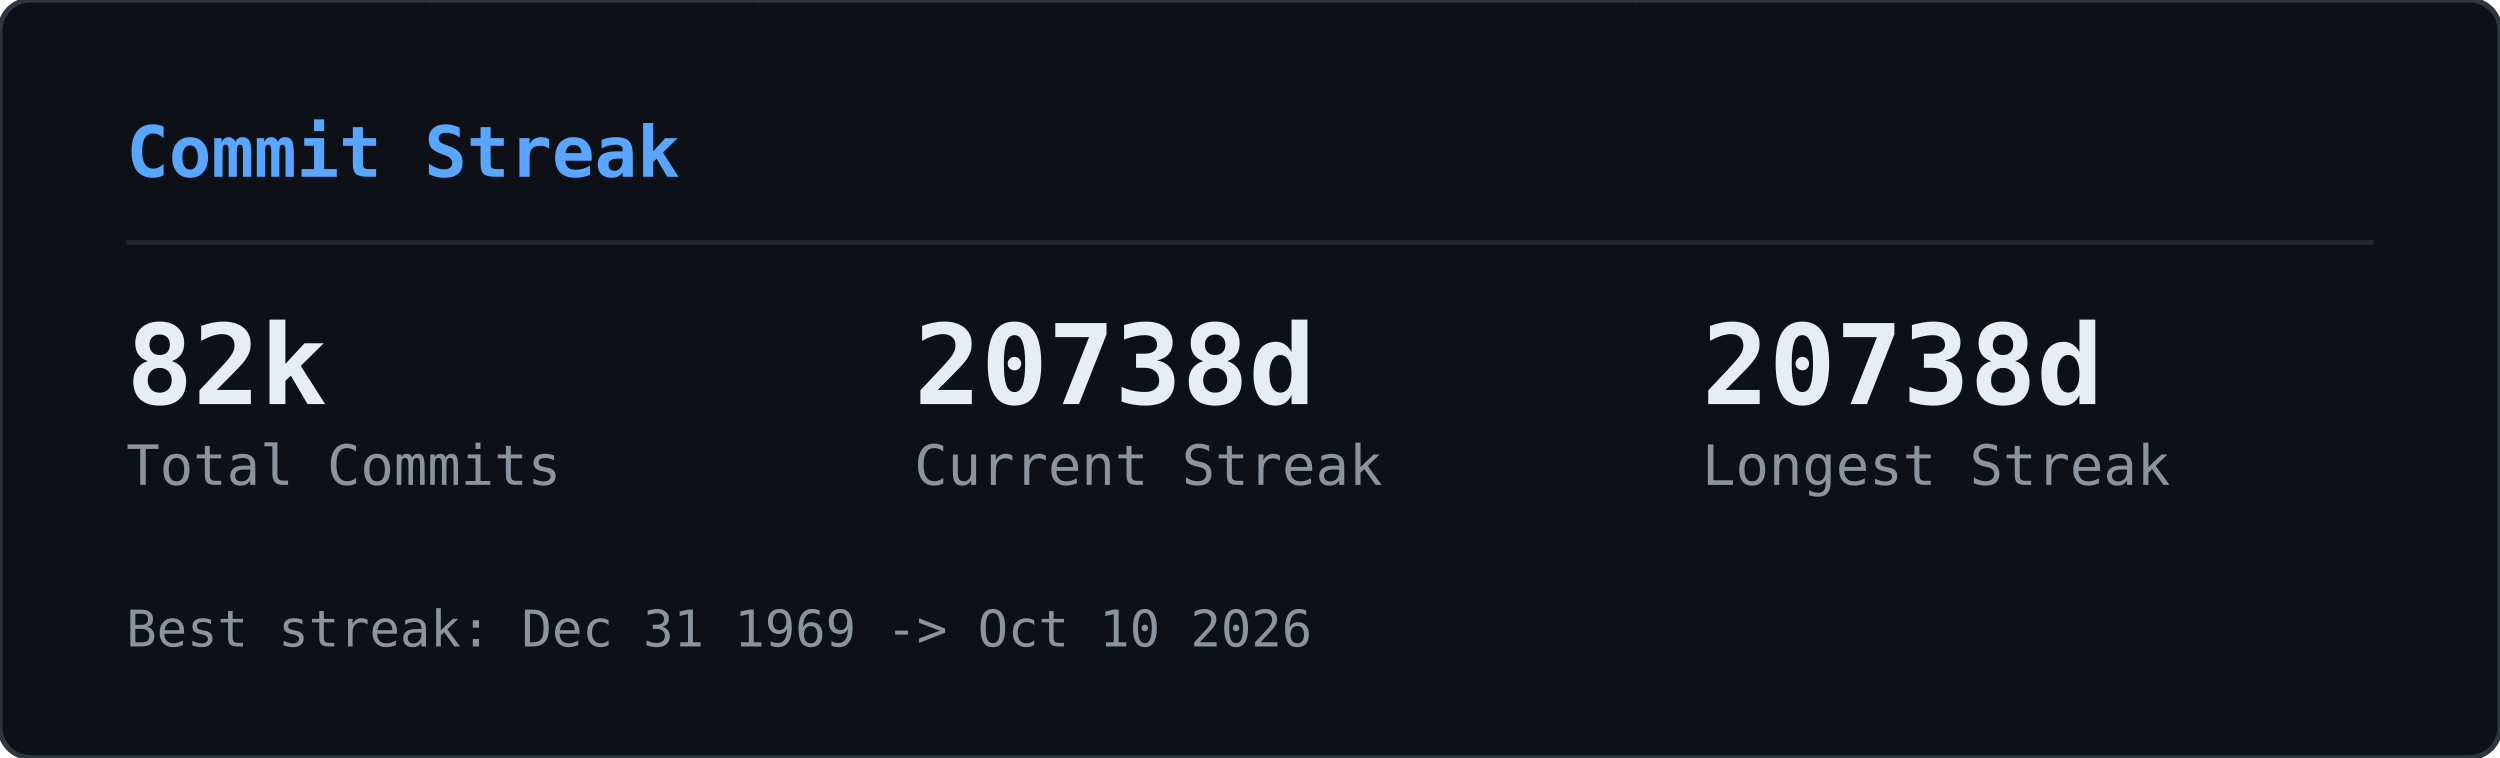
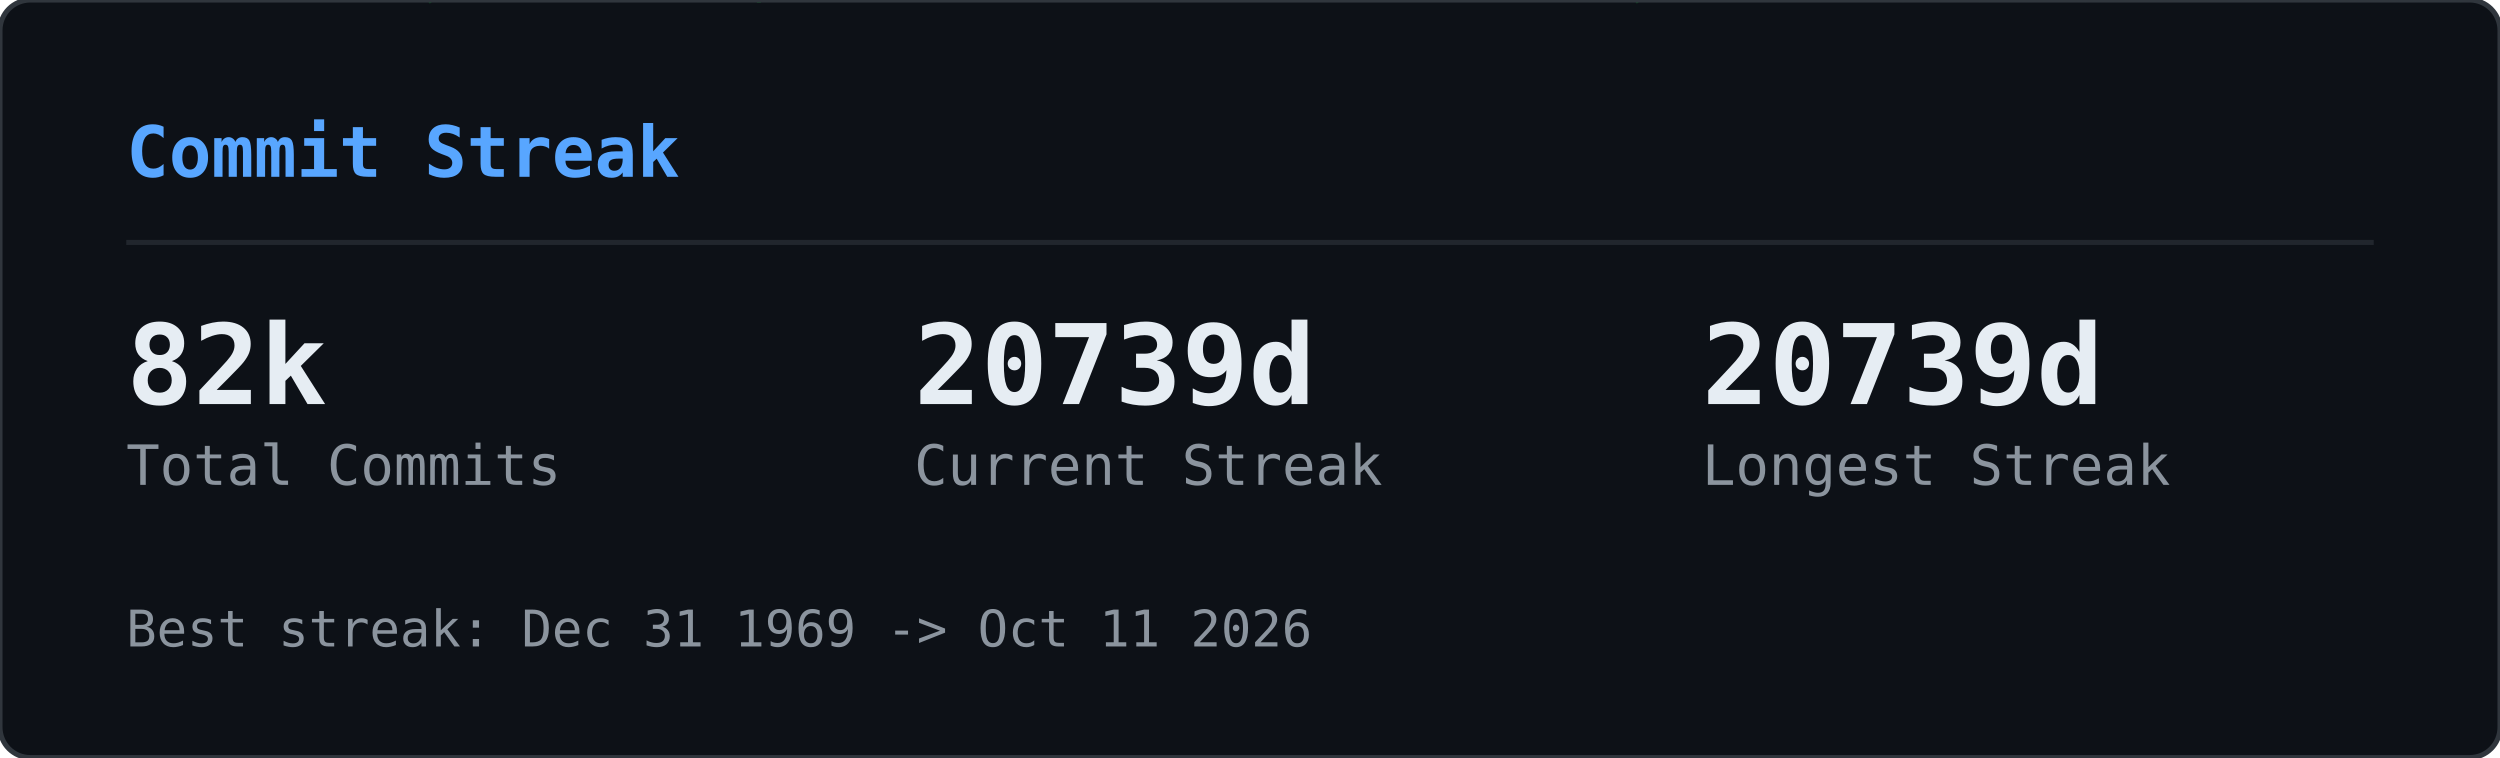
<svg xmlns="http://www.w3.org/2000/svg" width="495" height="150" viewBox="0 0 495 150">
  <defs>
    <clipPath id="gcs-clip">
      <rect width="495" height="150" rx="6" />
    </clipPath>
  </defs>
  <rect width="495" height="150" rx="6" fill="#0d1117" />
  <g clip-path="url(#gcs-clip)">
    <g opacity="0.22">
      <style>@keyframes gcs0{from{transform:translateY(-46px)}to{transform:translateY(164px)}}@keyframes gcs1{from{transform:translateY(-60px)}to{transform:translateY(164px)}}@keyframes gcs2{from{transform:translateY(-74px)}to{transform:translateY(164px)}}@keyframes gcs3{from{transform:translateY(-46px)}to{transform:translateY(164px)}}@keyframes gcs4{from{transform:translateY(-74px)}to{transform:translateY(164px)}}@keyframes gcs5{from{transform:translateY(-74px)}to{transform:translateY(164px)}}@keyframes gcs6{from{transform:translateY(-88px)}to{transform:translateY(164px)}}@keyframes gcs7{from{transform:translateY(-74px)}to{transform:translateY(164px)}}@keyframes gcs8{from{transform:translateY(-74px)}to{transform:translateY(164px)}}@keyframes gcs9{from{transform:translateY(-88px)}to{transform:translateY(164px)}}@keyframes gcs10{from{transform:translateY(-46px)}to{transform:translateY(164px)}}@keyframes gcs11{from{transform:translateY(-46px)}to{transform:translateY(164px)}}@keyframes gcs12{from{transform:translateY(-74px)}to{transform:translateY(164px)}}@keyframes gcs13{from{transform:translateY(-60px)}to{transform:translateY(164px)}}@keyframes gcs14{from{transform:translateY(-88px)}to{transform:translateY(164px)}}@keyframes gcs15{from{transform:translateY(-60px)}to{transform:translateY(164px)}}@keyframes gcs16{from{transform:translateY(-46px)}to{transform:translateY(164px)}}@keyframes gcs17{from{transform:translateY(-74px)}to{transform:translateY(164px)}}@keyframes gcs18{from{transform:translateY(-88px)}to{transform:translateY(164px)}}@keyframes gcs19{from{transform:translateY(-88px)}to{transform:translateY(164px)}}@keyframes gcs20{from{transform:translateY(-60px)}to{transform:translateY(164px)}}@keyframes gcs21{from{transform:translateY(-60px)}to{transform:translateY(164px)}}@keyframes gcs22{from{transform:translateY(-88px)}to{transform:translateY(164px)}}@keyframes gcs23{from{transform:translateY(-88px)}to{transform:translateY(164px)}}@keyframes gcs24{from{transform:translateY(-46px)}to{transform:translateY(164px)}}@keyframes gcs25{from{transform:translateY(-60px)}to{transform:translateY(164px)}}@keyframes gcs26{from{transform:translateY(-46px)}to{transform:translateY(164px)}}@keyframes gcs27{from{transform:translateY(-46px)}to{transform:translateY(164px)}}@keyframes gcs28{from{transform:translateY(-60px)}to{transform:translateY(164px)}}@keyframes gcs29{from{transform:translateY(-88px)}to{transform:translateY(164px)}}@keyframes gcs30{from{transform:translateY(-46px)}to{transform:translateY(164px)}}@keyframes gcs31{from{transform:translateY(-88px)}to{transform:translateY(164px)}}@keyframes gcs32{from{transform:translateY(-60px)}to{transform:translateY(164px)}}@keyframes gcs33{from{transform:translateY(-60px)}to{transform:translateY(164px)}}@keyframes gcs34{from{transform:translateY(-60px)}to{transform:translateY(164px)}}@keyframes gcs35{from{transform:translateY(-46px)}to{transform:translateY(164px)}}@keyframes gcs36{from{transform:translateY(-60px)}to{transform:translateY(164px)}}@keyframes gcs37{from{transform:translateY(-46px)}to{transform:translateY(164px)}}</style>
      <g style="animation:gcs0 2.57s linear infinite;animation-delay:-1.18s">
        <text x="146" y="0" font-family="monospace" font-size="12" fill="#00ff41">ｮ</text>
        <text x="146" y="-14" font-family="monospace" font-size="12" fill="#00ff41" opacity="0.75">ﾗ</text>
        <text x="146" y="-28" font-family="monospace" font-size="12" fill="#00ff41" opacity="0.50">ｧ</text>
        <text x="146" y="-42" font-family="monospace" font-size="12" fill="#00ff41" opacity="0.25">ﾊ</text>
      </g>
      <g style="animation:gcs1 3.16s linear infinite;animation-delay:-1.00s">
        <text x="236" y="0" font-family="monospace" font-size="12" fill="#00ff41">3</text>
        <text x="236" y="-14" font-family="monospace" font-size="12" fill="#00ff41" opacity="0.80">ﾋ</text>
        <text x="236" y="-28" font-family="monospace" font-size="12" fill="#00ff41" opacity="0.60">ﾅ</text>
        <text x="236" y="-42" font-family="monospace" font-size="12" fill="#00ff41" opacity="0.40">ｭ</text>
        <text x="236" y="-56" font-family="monospace" font-size="12" fill="#00ff41" opacity="0.20">ｾ</text>
      </g>
      <g style="animation:gcs2 2.63s linear infinite;animation-delay:-2.01s">
        <text x="198" y="0" font-family="monospace" font-size="12" fill="#00ff41">0</text>
        <text x="198" y="-14" font-family="monospace" font-size="12" fill="#00ff41" opacity="0.83">ﾚ</text>
        <text x="198" y="-28" font-family="monospace" font-size="12" fill="#00ff41" opacity="0.67">1</text>
        <text x="198" y="-42" font-family="monospace" font-size="12" fill="#00ff41" opacity="0.50">ｪ</text>
        <text x="198" y="-56" font-family="monospace" font-size="12" fill="#00ff41" opacity="0.33">ｱ</text>
        <text x="198" y="-70" font-family="monospace" font-size="12" fill="#00ff41" opacity="0.17">0</text>
      </g>
      <g style="animation:gcs3 1.86s linear infinite;animation-delay:-0.90s">
        <text x="222" y="0" font-family="monospace" font-size="12" fill="#00ff41">ﾇ</text>
        <text x="222" y="-14" font-family="monospace" font-size="12" fill="#00ff41" opacity="0.75">ﾎ</text>
        <text x="222" y="-28" font-family="monospace" font-size="12" fill="#00ff41" opacity="0.50">ﾚ</text>
        <text x="222" y="-42" font-family="monospace" font-size="12" fill="#00ff41" opacity="0.25">ｸ</text>
      </g>
      <g style="animation:gcs4 2.41s linear infinite;animation-delay:-2.33s">
        <text x="83" y="0" font-family="monospace" font-size="12" fill="#00ff41">ｯ</text>
        <text x="83" y="-14" font-family="monospace" font-size="12" fill="#00ff41" opacity="0.83">ﾀ</text>
        <text x="83" y="-28" font-family="monospace" font-size="12" fill="#00ff41" opacity="0.67">ｳ</text>
        <text x="83" y="-42" font-family="monospace" font-size="12" fill="#00ff41" opacity="0.50">1</text>
        <text x="83" y="-56" font-family="monospace" font-size="12" fill="#00ff41" opacity="0.33">ﾅ</text>
        <text x="83" y="-70" font-family="monospace" font-size="12" fill="#00ff41" opacity="0.17">8</text>
      </g>
      <g style="animation:gcs5 2.66s linear infinite;animation-delay:-0.69s">
        <text x="485" y="0" font-family="monospace" font-size="12" fill="#00ff41">ｳ</text>
        <text x="485" y="-14" font-family="monospace" font-size="12" fill="#00ff41" opacity="0.83">ｵ</text>
        <text x="485" y="-28" font-family="monospace" font-size="12" fill="#00ff41" opacity="0.67">ｬ</text>
        <text x="485" y="-42" font-family="monospace" font-size="12" fill="#00ff41" opacity="0.50">ｿ</text>
        <text x="485" y="-56" font-family="monospace" font-size="12" fill="#00ff41" opacity="0.33">ﾜ</text>
        <text x="485" y="-70" font-family="monospace" font-size="12" fill="#00ff41" opacity="0.17">ｶ</text>
      </g>
      <g style="animation:gcs6 2.54s linear infinite;animation-delay:-1.54s">
        <text x="54" y="0" font-family="monospace" font-size="12" fill="#00ff41">1</text>
        <text x="54" y="-14" font-family="monospace" font-size="12" fill="#00ff41" opacity="0.86">1</text>
        <text x="54" y="-28" font-family="monospace" font-size="12" fill="#00ff41" opacity="0.71">ﾌ</text>
        <text x="54" y="-42" font-family="monospace" font-size="12" fill="#00ff41" opacity="0.57">ｷ</text>
        <text x="54" y="-56" font-family="monospace" font-size="12" fill="#00ff41" opacity="0.43">4</text>
        <text x="54" y="-70" font-family="monospace" font-size="12" fill="#00ff41" opacity="0.29">ﾐ</text>
        <text x="54" y="-84" font-family="monospace" font-size="12" fill="#00ff41" opacity="0.14">ﾏ</text>
      </g>
      <g style="animation:gcs7 3.14s linear infinite;animation-delay:-1.12s">
        <text x="403" y="0" font-family="monospace" font-size="12" fill="#00ff41">3</text>
        <text x="403" y="-14" font-family="monospace" font-size="12" fill="#00ff41" opacity="0.83">2</text>
        <text x="403" y="-28" font-family="monospace" font-size="12" fill="#00ff41" opacity="0.67">ｦ</text>
        <text x="403" y="-42" font-family="monospace" font-size="12" fill="#00ff41" opacity="0.50">ﾚ</text>
        <text x="403" y="-56" font-family="monospace" font-size="12" fill="#00ff41" opacity="0.33">ﾈ</text>
        <text x="403" y="-70" font-family="monospace" font-size="12" fill="#00ff41" opacity="0.17">ﾇ</text>
      </g>
      <g style="animation:gcs8 2.89s linear infinite;animation-delay:-1.37s">
        <text x="430" y="0" font-family="monospace" font-size="12" fill="#00ff41">4</text>
        <text x="430" y="-14" font-family="monospace" font-size="12" fill="#00ff41" opacity="0.83">ｿ</text>
        <text x="430" y="-28" font-family="monospace" font-size="12" fill="#00ff41" opacity="0.67">ｯ</text>
        <text x="430" y="-42" font-family="monospace" font-size="12" fill="#00ff41" opacity="0.50">ﾑ</text>
        <text x="430" y="-56" font-family="monospace" font-size="12" fill="#00ff41" opacity="0.33">ｿ</text>
        <text x="430" y="-70" font-family="monospace" font-size="12" fill="#00ff41" opacity="0.17">ﾁ</text>
      </g>
      <g style="animation:gcs9 3.06s linear infinite;animation-delay:-0.70s">
        <text x="32" y="0" font-family="monospace" font-size="12" fill="#00ff41">ｽ</text>
        <text x="32" y="-14" font-family="monospace" font-size="12" fill="#00ff41" opacity="0.86">ﾃ</text>
        <text x="32" y="-28" font-family="monospace" font-size="12" fill="#00ff41" opacity="0.71">ﾐ</text>
        <text x="32" y="-42" font-family="monospace" font-size="12" fill="#00ff41" opacity="0.57">ﾃ</text>
        <text x="32" y="-56" font-family="monospace" font-size="12" fill="#00ff41" opacity="0.43">ﾎ</text>
        <text x="32" y="-70" font-family="monospace" font-size="12" fill="#00ff41" opacity="0.29">5</text>
        <text x="32" y="-84" font-family="monospace" font-size="12" fill="#00ff41" opacity="0.14">ｱ</text>
      </g>
      <g style="animation:gcs10 2.48s linear infinite;animation-delay:-2.03s">
        <text x="184" y="0" font-family="monospace" font-size="12" fill="#00ff41">ﾒ</text>
        <text x="184" y="-14" font-family="monospace" font-size="12" fill="#00ff41" opacity="0.75">ﾄ</text>
        <text x="184" y="-28" font-family="monospace" font-size="12" fill="#00ff41" opacity="0.50">ﾗ</text>
        <text x="184" y="-42" font-family="monospace" font-size="12" fill="#00ff41" opacity="0.25">ﾔ</text>
      </g>
      <g style="animation:gcs11 2.48s linear infinite;animation-delay:-1.09s">
        <text x="39" y="0" font-family="monospace" font-size="12" fill="#00ff41">ﾅ</text>
        <text x="39" y="-14" font-family="monospace" font-size="12" fill="#00ff41" opacity="0.75">ｯ</text>
        <text x="39" y="-28" font-family="monospace" font-size="12" fill="#00ff41" opacity="0.50">ｺ</text>
        <text x="39" y="-42" font-family="monospace" font-size="12" fill="#00ff41" opacity="0.25">ﾌ</text>
      </g>
      <g style="animation:gcs12 1.97s linear infinite;animation-delay:-1.78s">
        <text x="355" y="0" font-family="monospace" font-size="12" fill="#00ff41">ﾜ</text>
        <text x="355" y="-14" font-family="monospace" font-size="12" fill="#00ff41" opacity="0.83">ｴ</text>
        <text x="355" y="-28" font-family="monospace" font-size="12" fill="#00ff41" opacity="0.67">ﾋ</text>
        <text x="355" y="-42" font-family="monospace" font-size="12" fill="#00ff41" opacity="0.50">ｾ</text>
        <text x="355" y="-56" font-family="monospace" font-size="12" fill="#00ff41" opacity="0.33">ﾀ</text>
        <text x="355" y="-70" font-family="monospace" font-size="12" fill="#00ff41" opacity="0.17">ﾒ</text>
      </g>
      <g style="animation:gcs13 2.27s linear infinite;animation-delay:-2.03s">
        <text x="437" y="0" font-family="monospace" font-size="12" fill="#00ff41">3</text>
        <text x="437" y="-14" font-family="monospace" font-size="12" fill="#00ff41" opacity="0.80">ｴ</text>
        <text x="437" y="-28" font-family="monospace" font-size="12" fill="#00ff41" opacity="0.60">ｬ</text>
        <text x="437" y="-42" font-family="monospace" font-size="12" fill="#00ff41" opacity="0.40">7</text>
        <text x="437" y="-56" font-family="monospace" font-size="12" fill="#00ff41" opacity="0.20">ﾎ</text>
      </g>
      <g style="animation:gcs14 2.27s linear infinite;animation-delay:-0.20s">
        <text x="469" y="0" font-family="monospace" font-size="12" fill="#00ff41">3</text>
        <text x="469" y="-14" font-family="monospace" font-size="12" fill="#00ff41" opacity="0.86">ﾝ</text>
        <text x="469" y="-28" font-family="monospace" font-size="12" fill="#00ff41" opacity="0.71">ｦ</text>
        <text x="469" y="-42" font-family="monospace" font-size="12" fill="#00ff41" opacity="0.57">ﾂ</text>
        <text x="469" y="-56" font-family="monospace" font-size="12" fill="#00ff41" opacity="0.43">ﾗ</text>
        <text x="469" y="-70" font-family="monospace" font-size="12" fill="#00ff41" opacity="0.29">ｧ</text>
        <text x="469" y="-84" font-family="monospace" font-size="12" fill="#00ff41" opacity="0.14">ｮ</text>
      </g>
      <g style="animation:gcs15 2.38s linear infinite;animation-delay:-1.80s">
        <text x="100" y="0" font-family="monospace" font-size="12" fill="#00ff41">ﾜ</text>
        <text x="100" y="-14" font-family="monospace" font-size="12" fill="#00ff41" opacity="0.80">0</text>
        <text x="100" y="-28" font-family="monospace" font-size="12" fill="#00ff41" opacity="0.60">ﾓ</text>
        <text x="100" y="-42" font-family="monospace" font-size="12" fill="#00ff41" opacity="0.40">ｶ</text>
        <text x="100" y="-56" font-family="monospace" font-size="12" fill="#00ff41" opacity="0.20">ｸ</text>
      </g>
      <g style="animation:gcs16 3.01s linear infinite;animation-delay:-1.67s">
        <text x="464" y="0" font-family="monospace" font-size="12" fill="#00ff41">ｴ</text>
        <text x="464" y="-14" font-family="monospace" font-size="12" fill="#00ff41" opacity="0.75">ﾑ</text>
        <text x="464" y="-28" font-family="monospace" font-size="12" fill="#00ff41" opacity="0.50">ﾉ</text>
        <text x="464" y="-42" font-family="monospace" font-size="12" fill="#00ff41" opacity="0.25">ﾏ</text>
      </g>
      <g style="animation:gcs17 1.88s linear infinite;animation-delay:-0.87s">
        <text x="390" y="0" font-family="monospace" font-size="12" fill="#00ff41">ﾌ</text>
        <text x="390" y="-14" font-family="monospace" font-size="12" fill="#00ff41" opacity="0.83">ｪ</text>
        <text x="390" y="-28" font-family="monospace" font-size="12" fill="#00ff41" opacity="0.67">ﾗ</text>
        <text x="390" y="-42" font-family="monospace" font-size="12" fill="#00ff41" opacity="0.50">ｩ</text>
        <text x="390" y="-56" font-family="monospace" font-size="12" fill="#00ff41" opacity="0.33">7</text>
        <text x="390" y="-70" font-family="monospace" font-size="12" fill="#00ff41" opacity="0.17">ﾔ</text>
      </g>
      <g style="animation:gcs18 2.28s linear infinite;animation-delay:-2.05s">
        <text x="250" y="0" font-family="monospace" font-size="12" fill="#00ff41">7</text>
        <text x="250" y="-14" font-family="monospace" font-size="12" fill="#00ff41" opacity="0.86">ﾘ</text>
        <text x="250" y="-28" font-family="monospace" font-size="12" fill="#00ff41" opacity="0.71">ｩ</text>
        <text x="250" y="-42" font-family="monospace" font-size="12" fill="#00ff41" opacity="0.57">ｲ</text>
        <text x="250" y="-56" font-family="monospace" font-size="12" fill="#00ff41" opacity="0.43">5</text>
        <text x="250" y="-70" font-family="monospace" font-size="12" fill="#00ff41" opacity="0.29">ﾆ</text>
        <text x="250" y="-84" font-family="monospace" font-size="12" fill="#00ff41" opacity="0.14">ｿ</text>
      </g>
      <g style="animation:gcs19 2.21s linear infinite;animation-delay:-0.13s">
        <text x="375" y="0" font-family="monospace" font-size="12" fill="#00ff41">ﾅ</text>
        <text x="375" y="-14" font-family="monospace" font-size="12" fill="#00ff41" opacity="0.86">ｮ</text>
        <text x="375" y="-28" font-family="monospace" font-size="12" fill="#00ff41" opacity="0.71">ｷ</text>
        <text x="375" y="-42" font-family="monospace" font-size="12" fill="#00ff41" opacity="0.57">ﾊ</text>
        <text x="375" y="-56" font-family="monospace" font-size="12" fill="#00ff41" opacity="0.43">ﾛ</text>
        <text x="375" y="-70" font-family="monospace" font-size="12" fill="#00ff41" opacity="0.29">ｱ</text>
        <text x="375" y="-84" font-family="monospace" font-size="12" fill="#00ff41" opacity="0.14">ﾖ</text>
      </g>
      <g style="animation:gcs20 2.89s linear infinite;animation-delay:-1.78s">
        <text x="319" y="0" font-family="monospace" font-size="12" fill="#00ff41">ﾝ</text>
        <text x="319" y="-14" font-family="monospace" font-size="12" fill="#00ff41" opacity="0.80">8</text>
        <text x="319" y="-28" font-family="monospace" font-size="12" fill="#00ff41" opacity="0.60">ﾈ</text>
        <text x="319" y="-42" font-family="monospace" font-size="12" fill="#00ff41" opacity="0.40">ﾑ</text>
        <text x="319" y="-56" font-family="monospace" font-size="12" fill="#00ff41" opacity="0.20">8</text>
      </g>
      <g style="animation:gcs21 1.72s linear infinite;animation-delay:-0.43s">
        <text x="322" y="0" font-family="monospace" font-size="12" fill="#00ff41">ｯ</text>
        <text x="322" y="-14" font-family="monospace" font-size="12" fill="#00ff41" opacity="0.80">ｨ</text>
        <text x="322" y="-28" font-family="monospace" font-size="12" fill="#00ff41" opacity="0.60">ﾂ</text>
        <text x="322" y="-42" font-family="monospace" font-size="12" fill="#00ff41" opacity="0.40">ﾎ</text>
        <text x="322" y="-56" font-family="monospace" font-size="12" fill="#00ff41" opacity="0.20">1</text>
      </g>
      <g style="animation:gcs22 1.59s linear infinite;animation-delay:-0.11s">
        <text x="48" y="0" font-family="monospace" font-size="12" fill="#00ff41">2</text>
        <text x="48" y="-14" font-family="monospace" font-size="12" fill="#00ff41" opacity="0.86">ﾌ</text>
        <text x="48" y="-28" font-family="monospace" font-size="12" fill="#00ff41" opacity="0.71">ｳ</text>
        <text x="48" y="-42" font-family="monospace" font-size="12" fill="#00ff41" opacity="0.57">ﾁ</text>
        <text x="48" y="-56" font-family="monospace" font-size="12" fill="#00ff41" opacity="0.43">ｱ</text>
        <text x="48" y="-70" font-family="monospace" font-size="12" fill="#00ff41" opacity="0.29">ﾖ</text>
        <text x="48" y="-84" font-family="monospace" font-size="12" fill="#00ff41" opacity="0.14">5</text>
      </g>
      <g style="animation:gcs23 2.43s linear infinite;animation-delay:-0.29s">
        <text x="468" y="0" font-family="monospace" font-size="12" fill="#00ff41">ﾐ</text>
        <text x="468" y="-14" font-family="monospace" font-size="12" fill="#00ff41" opacity="0.86">ﾓ</text>
        <text x="468" y="-28" font-family="monospace" font-size="12" fill="#00ff41" opacity="0.71">ﾎ</text>
        <text x="468" y="-42" font-family="monospace" font-size="12" fill="#00ff41" opacity="0.57">ﾛ</text>
        <text x="468" y="-56" font-family="monospace" font-size="12" fill="#00ff41" opacity="0.43">ﾈ</text>
        <text x="468" y="-70" font-family="monospace" font-size="12" fill="#00ff41" opacity="0.29">ﾆ</text>
        <text x="468" y="-84" font-family="monospace" font-size="12" fill="#00ff41" opacity="0.14">ﾎ</text>
      </g>
      <g style="animation:gcs24 2.71s linear infinite;animation-delay:-2.62s">
        <text x="458" y="0" font-family="monospace" font-size="12" fill="#00ff41">0</text>
        <text x="458" y="-14" font-family="monospace" font-size="12" fill="#00ff41" opacity="0.75">4</text>
        <text x="458" y="-28" font-family="monospace" font-size="12" fill="#00ff41" opacity="0.50">ｻ</text>
        <text x="458" y="-42" font-family="monospace" font-size="12" fill="#00ff41" opacity="0.25">ﾑ</text>
      </g>
      <g style="animation:gcs25 2.35s linear infinite;animation-delay:-1.04s">
        <text x="411" y="0" font-family="monospace" font-size="12" fill="#00ff41">ﾌ</text>
        <text x="411" y="-14" font-family="monospace" font-size="12" fill="#00ff41" opacity="0.80">1</text>
        <text x="411" y="-28" font-family="monospace" font-size="12" fill="#00ff41" opacity="0.60">ﾊ</text>
        <text x="411" y="-42" font-family="monospace" font-size="12" fill="#00ff41" opacity="0.40">ｱ</text>
        <text x="411" y="-56" font-family="monospace" font-size="12" fill="#00ff41" opacity="0.20">3</text>
      </g>
      <g style="animation:gcs26 1.84s linear infinite;animation-delay:-0.68s">
        <text x="358" y="0" font-family="monospace" font-size="12" fill="#00ff41">ｻ</text>
        <text x="358" y="-14" font-family="monospace" font-size="12" fill="#00ff41" opacity="0.75">ｵ</text>
        <text x="358" y="-28" font-family="monospace" font-size="12" fill="#00ff41" opacity="0.50">ｺ</text>
        <text x="358" y="-42" font-family="monospace" font-size="12" fill="#00ff41" opacity="0.25">ｻ</text>
      </g>
      <g style="animation:gcs27 3.14s linear infinite;animation-delay:-1.63s">
        <text x="330" y="0" font-family="monospace" font-size="12" fill="#00ff41">1</text>
        <text x="330" y="-14" font-family="monospace" font-size="12" fill="#00ff41" opacity="0.75">6</text>
        <text x="330" y="-28" font-family="monospace" font-size="12" fill="#00ff41" opacity="0.50">ｨ</text>
        <text x="330" y="-42" font-family="monospace" font-size="12" fill="#00ff41" opacity="0.25">ﾍ</text>
      </g>
      <g style="animation:gcs28 1.61s linear infinite;animation-delay:-0.72s">
        <text x="404" y="0" font-family="monospace" font-size="12" fill="#00ff41">ﾝ</text>
        <text x="404" y="-14" font-family="monospace" font-size="12" fill="#00ff41" opacity="0.80">ﾌ</text>
        <text x="404" y="-28" font-family="monospace" font-size="12" fill="#00ff41" opacity="0.60">ﾅ</text>
        <text x="404" y="-42" font-family="monospace" font-size="12" fill="#00ff41" opacity="0.40">ﾂ</text>
        <text x="404" y="-56" font-family="monospace" font-size="12" fill="#00ff41" opacity="0.20">ﾃ</text>
      </g>
      <g style="animation:gcs29 2.37s linear infinite;animation-delay:-0.24s">
        <text x="380" y="0" font-family="monospace" font-size="12" fill="#00ff41">ﾅ</text>
        <text x="380" y="-14" font-family="monospace" font-size="12" fill="#00ff41" opacity="0.86">ﾌ</text>
        <text x="380" y="-28" font-family="monospace" font-size="12" fill="#00ff41" opacity="0.71">ﾛ</text>
        <text x="380" y="-42" font-family="monospace" font-size="12" fill="#00ff41" opacity="0.57">2</text>
        <text x="380" y="-56" font-family="monospace" font-size="12" fill="#00ff41" opacity="0.43">5</text>
        <text x="380" y="-70" font-family="monospace" font-size="12" fill="#00ff41" opacity="0.29">ｴ</text>
        <text x="380" y="-84" font-family="monospace" font-size="12" fill="#00ff41" opacity="0.14">ｮ</text>
      </g>
      <g style="animation:gcs30 2.42s linear infinite;animation-delay:-2.15s">
        <text x="215" y="0" font-family="monospace" font-size="12" fill="#00ff41">ﾐ</text>
        <text x="215" y="-14" font-family="monospace" font-size="12" fill="#00ff41" opacity="0.75">0</text>
        <text x="215" y="-28" font-family="monospace" font-size="12" fill="#00ff41" opacity="0.50">3</text>
        <text x="215" y="-42" font-family="monospace" font-size="12" fill="#00ff41" opacity="0.25">ｮ</text>
      </g>
      <g style="animation:gcs31 2.73s linear infinite;animation-delay:-0.98s">
        <text x="171" y="0" font-family="monospace" font-size="12" fill="#00ff41">ﾉ</text>
        <text x="171" y="-14" font-family="monospace" font-size="12" fill="#00ff41" opacity="0.86">ﾇ</text>
        <text x="171" y="-28" font-family="monospace" font-size="12" fill="#00ff41" opacity="0.71">ｦ</text>
        <text x="171" y="-42" font-family="monospace" font-size="12" fill="#00ff41" opacity="0.57">ｳ</text>
        <text x="171" y="-56" font-family="monospace" font-size="12" fill="#00ff41" opacity="0.43">ﾛ</text>
        <text x="171" y="-70" font-family="monospace" font-size="12" fill="#00ff41" opacity="0.29">ﾌ</text>
        <text x="171" y="-84" font-family="monospace" font-size="12" fill="#00ff41" opacity="0.14">ｹ</text>
      </g>
      <g style="animation:gcs32 2.31s linear infinite;animation-delay:-0.48s">
        <text x="80" y="0" font-family="monospace" font-size="12" fill="#00ff41">6</text>
        <text x="80" y="-14" font-family="monospace" font-size="12" fill="#00ff41" opacity="0.80">ﾀ</text>
        <text x="80" y="-28" font-family="monospace" font-size="12" fill="#00ff41" opacity="0.60">ｸ</text>
        <text x="80" y="-42" font-family="monospace" font-size="12" fill="#00ff41" opacity="0.40">ﾗ</text>
        <text x="80" y="-56" font-family="monospace" font-size="12" fill="#00ff41" opacity="0.20">ｪ</text>
      </g>
      <g style="animation:gcs33 2.37s linear infinite;animation-delay:-2.17s">
        <text x="313" y="0" font-family="monospace" font-size="12" fill="#00ff41">ｱ</text>
        <text x="313" y="-14" font-family="monospace" font-size="12" fill="#00ff41" opacity="0.80">0</text>
        <text x="313" y="-28" font-family="monospace" font-size="12" fill="#00ff41" opacity="0.60">8</text>
        <text x="313" y="-42" font-family="monospace" font-size="12" fill="#00ff41" opacity="0.40">ﾊ</text>
        <text x="313" y="-56" font-family="monospace" font-size="12" fill="#00ff41" opacity="0.20">ﾑ</text>
      </g>
      <g style="animation:gcs34 2.09s linear infinite;animation-delay:-0.61s">
        <text x="441" y="0" font-family="monospace" font-size="12" fill="#00ff41">ｶ</text>
        <text x="441" y="-14" font-family="monospace" font-size="12" fill="#00ff41" opacity="0.80">ﾑ</text>
        <text x="441" y="-28" font-family="monospace" font-size="12" fill="#00ff41" opacity="0.60">ｾ</text>
        <text x="441" y="-42" font-family="monospace" font-size="12" fill="#00ff41" opacity="0.40">ﾁ</text>
        <text x="441" y="-56" font-family="monospace" font-size="12" fill="#00ff41" opacity="0.20">ｫ</text>
      </g>
      <g style="animation:gcs35 2.81s linear infinite;animation-delay:-0.98s">
        <text x="262" y="0" font-family="monospace" font-size="12" fill="#00ff41">ｼ</text>
        <text x="262" y="-14" font-family="monospace" font-size="12" fill="#00ff41" opacity="0.75">ｿ</text>
        <text x="262" y="-28" font-family="monospace" font-size="12" fill="#00ff41" opacity="0.50">3</text>
        <text x="262" y="-42" font-family="monospace" font-size="12" fill="#00ff41" opacity="0.25">ｧ</text>
      </g>
      <g style="animation:gcs36 1.88s linear infinite;animation-delay:-0.67s">
        <text x="460" y="0" font-family="monospace" font-size="12" fill="#00ff41">ﾑ</text>
        <text x="460" y="-14" font-family="monospace" font-size="12" fill="#00ff41" opacity="0.80">ﾆ</text>
        <text x="460" y="-28" font-family="monospace" font-size="12" fill="#00ff41" opacity="0.60">0</text>
        <text x="460" y="-42" font-family="monospace" font-size="12" fill="#00ff41" opacity="0.40">ﾕ</text>
        <text x="460" y="-56" font-family="monospace" font-size="12" fill="#00ff41" opacity="0.20">3</text>
      </g>
      <g style="animation:gcs37 2.76s linear infinite;animation-delay:-1.10s">
        <text x="342" y="0" font-family="monospace" font-size="12" fill="#00ff41">ｽ</text>
        <text x="342" y="-14" font-family="monospace" font-size="12" fill="#00ff41" opacity="0.75">ﾜ</text>
        <text x="342" y="-28" font-family="monospace" font-size="12" fill="#00ff41" opacity="0.50">ｴ</text>
        <text x="342" y="-42" font-family="monospace" font-size="12" fill="#00ff41" opacity="0.25">3</text>
      </g>
    </g>
  </g>
  <rect width="495" height="150" rx="6" fill="none" stroke="#30363d" stroke-width="1" />
  <text x="25" y="35" font-family="monospace" font-size="14" font-weight="600" fill="#58a6ff">Commit Streak</text>
  <line x1="25" y1="48" x2="470" y2="48" stroke="#21262d" stroke-width="1" />
  <text x="25" y="80" font-family="monospace" font-size="22" font-weight="700" fill="#e6edf3">82k</text>
  <text x="25" y="96" font-family="monospace" font-size="11" fill="#8b949e">Total Commits</text>
-   <text x="181" y="80" font-family="monospace" font-size="22" font-weight="700" fill="#e6edf3">20738d</text>
+   <text x="181" y="80" font-family="monospace" font-size="22" font-weight="700" fill="#e6edf3">20739d</text>
  <text x="181" y="96" font-family="monospace" font-size="11" fill="#8b949e">Current Streak</text>
-   <text x="337" y="80" font-family="monospace" font-size="22" font-weight="700" fill="#e6edf3">20738d</text>
+   <text x="337" y="80" font-family="monospace" font-size="22" font-weight="700" fill="#e6edf3">20739d</text>
  <text x="337" y="96" font-family="monospace" font-size="11" fill="#8b949e">Longest Streak</text>
-   <text x="25" y="128" font-family="monospace" font-size="10" fill="#8b949e">Best streak: Dec 31 1969 -&gt; Oct 10 2026</text>
+   <text x="25" y="128" font-family="monospace" font-size="10" fill="#8b949e">Best streak: Dec 31 1969 -&gt; Oct 11 2026</text>
</svg>
